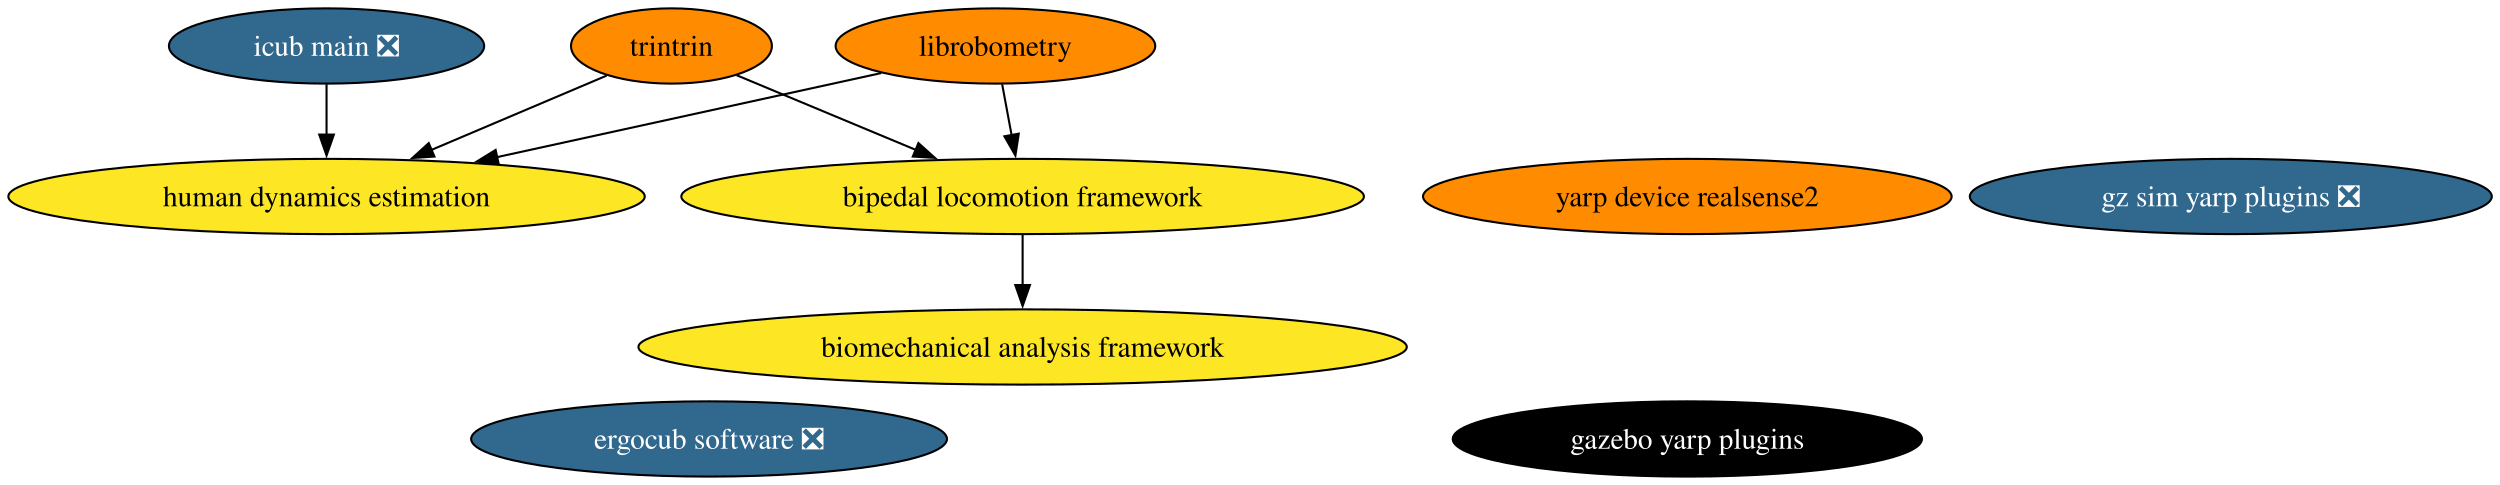
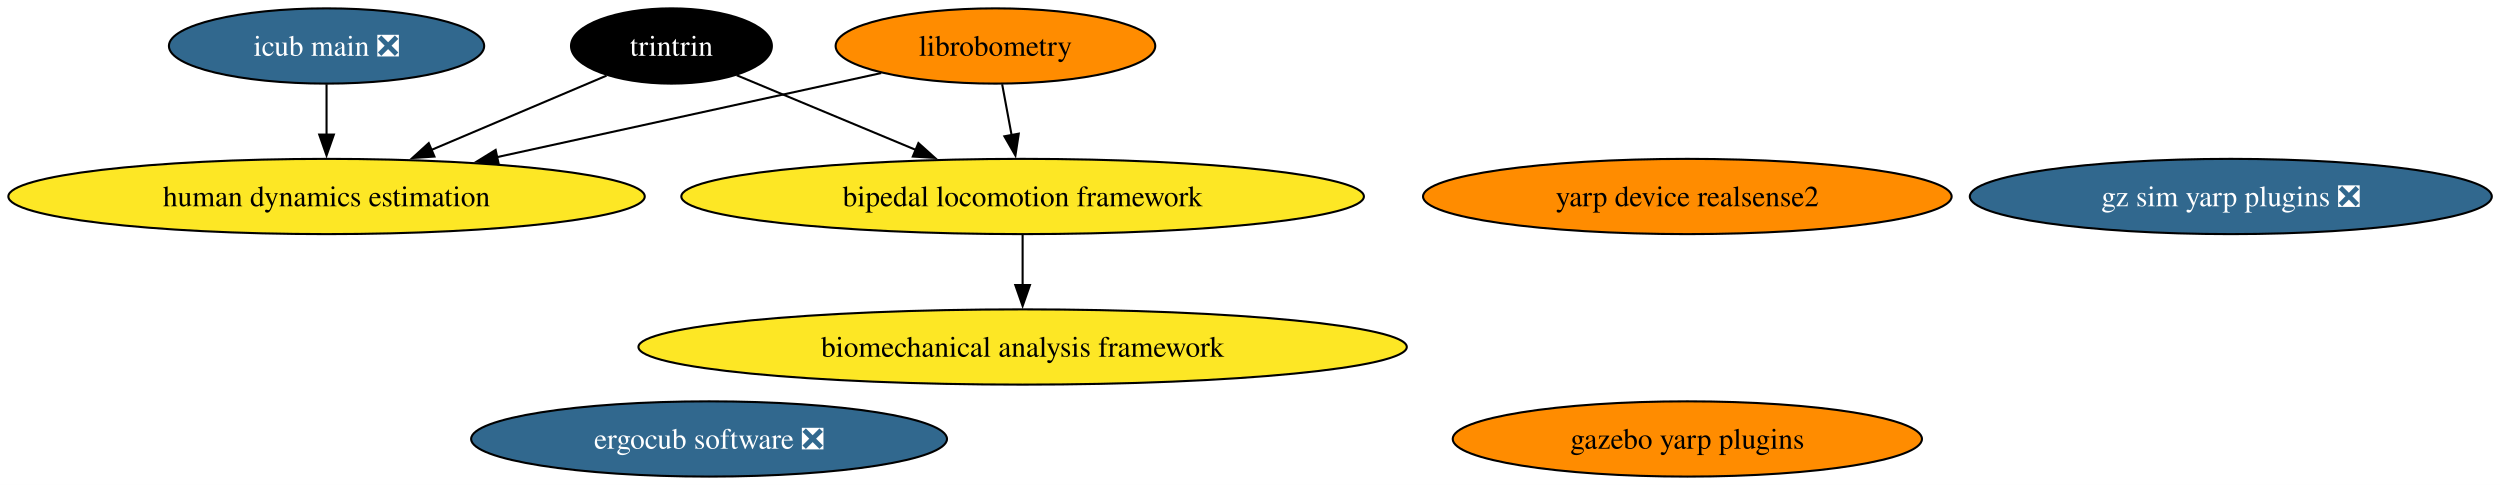
<svg xmlns="http://www.w3.org/2000/svg" xmlns:xlink="http://www.w3.org/1999/xlink" width="1196pt" height="232pt" viewBox="0.00 0.00 1196.00 232.00">
  <g id="graph0" class="graph" transform="scale(1 1) rotate(0) translate(4 228)">
    <polygon fill="white" stroke="none" points="-4,4 -4,-228 1192.08,-228 1192.08,4 -4,4" />
    <g id="node1" class="node">
      <g id="a_node1">
        <a xlink:href="https://github.com/conda-forge/librobometry-feedstock" xlink:title="librobometry">
          <ellipse fill="#ff8c00" stroke="black" cx="472.22" cy="-206" rx="76.46" ry="18" />
          <text xml:space="preserve" text-anchor="middle" x="472.22" y="-201.32" font-family="Times,serif" font-size="14.00">librobometry</text>
        </a>
      </g>
    </g>
    <g id="node2" class="node">
      <g id="a_node2">
        <a xlink:href="https://github.com/conda-forge/bipedal-locomotion-framework-feedstock" xlink:title="bipedal locomotion framework">
          <ellipse fill="#fde725" stroke="black" cx="485.22" cy="-134" rx="163.27" ry="18" />
          <text xml:space="preserve" text-anchor="middle" x="485.22" y="-129.32" font-family="Times,serif" font-size="14.00">bipedal locomotion framework</text>
        </a>
      </g>
    </g>
    <g id="edge1" class="edge">
      <path fill="none" stroke="black" d="M475.43,-187.7C476.8,-180.32 478.44,-171.52 479.97,-163.25" />
      <polygon fill="black" stroke="black" points="483.38,-164.06 481.77,-153.59 476.5,-162.79 483.38,-164.06" />
    </g>
    <g id="node7" class="node">
      <g id="a_node7">
        <a xlink:href="https://github.com/conda-forge/human-dynamics-estimation-feedstock" xlink:title="human dynamics estimation">
          <ellipse fill="#fde725" stroke="black" cx="152.22" cy="-134" rx="152.22" ry="18" />
          <text xml:space="preserve" text-anchor="middle" x="152.22" y="-129.32" font-family="Times,serif" font-size="14.00">human dynamics estimation</text>
        </a>
      </g>
    </g>
    <g id="edge2" class="edge">
      <path fill="none" stroke="black" d="M417.57,-193.05C367.01,-181.99 291.18,-165.4 233.52,-152.78" />
      <polygon fill="black" stroke="black" points="234.6,-149.44 224.09,-150.72 233.11,-156.28 234.6,-149.44" />
    </g>
    <g id="node9" class="node">
      <g id="a_node9">
        <a xlink:href="https://github.com/conda-forge/biomechanical-analysis-framework-feedstock" xlink:title="biomechanical analysis framework">
          <ellipse fill="#fde725" stroke="black" cx="485.22" cy="-62" rx="183.79" ry="18" />
          <text xml:space="preserve" text-anchor="middle" x="485.22" y="-57.33" font-family="Times,serif" font-size="14.00">biomechanical analysis framework</text>
        </a>
      </g>
    </g>
    <g id="edge3" class="edge">
      <path fill="none" stroke="black" d="M485.22,-115.7C485.22,-108.41 485.22,-99.73 485.22,-91.54" />
      <polygon fill="black" stroke="black" points="488.72,-91.62 485.22,-81.62 481.72,-91.62 488.72,-91.62" />
    </g>
    <g id="node3" class="node">
      <g id="a_node3">
        <a xlink:href="https://github.com/conda-forge/gazebo-yarp-plugins-feedstock" xlink:title="gazebo yarp plugins">
-           <ellipse fill="#000000" stroke="black" cx="803.22" cy="-18" rx="112.24" ry="18" />
-           <text xml:space="preserve" text-anchor="middle" x="803.22" y="-13.32" font-family="Times,serif" font-size="14.00" fill="white">gazebo yarp plugins</text>
+           <ellipse fill="#ff8c00" stroke="black" cx="803.22" cy="-18" rx="112.24" ry="18" />
+           <text xml:space="preserve" text-anchor="middle" x="803.22" y="-13.32" font-family="Times,serif" font-size="14.00">gazebo yarp plugins</text>
        </a>
      </g>
    </g>
    <g id="node4" class="node">
      <g id="a_node4">
        <a xlink:href="https://github.com/conda-forge/gz-sim-yarp-plugins-feedstock/pull/53" xlink:title="gz sim yarp plugins ❎">
          <ellipse fill="#31688e" stroke="black" cx="1063.22" cy="-134" rx="124.86" ry="18" />
          <text xml:space="preserve" text-anchor="middle" x="1063.22" y="-129.32" font-family="Times,serif" font-size="14.00" fill="white">gz sim yarp plugins ❎</text>
        </a>
      </g>
    </g>
    <g id="node5" class="node">
      <g id="a_node5">
        <a xlink:href="https://github.com/conda-forge/ergocub-software-feedstock/pull/36" xlink:title="ergocub software ❎">
          <ellipse fill="#31688e" stroke="black" cx="335.22" cy="-18" rx="113.82" ry="18" />
          <text xml:space="preserve" text-anchor="middle" x="335.22" y="-13.32" font-family="Times,serif" font-size="14.00" fill="white">ergocub software ❎</text>
        </a>
      </g>
    </g>
    <g id="node6" class="node">
      <g id="a_node6">
        <a xlink:href="https://github.com/conda-forge/icub-main-feedstock/pull/50" xlink:title="icub main ❎">
          <ellipse fill="#31688e" stroke="black" cx="152.22" cy="-206" rx="75.41" ry="18" />
          <text xml:space="preserve" text-anchor="middle" x="152.22" y="-201.32" font-family="Times,serif" font-size="14.00" fill="white">icub main ❎</text>
        </a>
      </g>
    </g>
    <g id="edge4" class="edge">
      <path fill="none" stroke="black" d="M152.22,-187.7C152.22,-180.41 152.22,-171.73 152.22,-163.54" />
      <polygon fill="black" stroke="black" points="155.72,-163.62 152.22,-153.62 148.72,-163.62 155.72,-163.62" />
    </g>
    <g id="node8" class="node">
      <g id="a_node8">
        <a xlink:href="https://github.com/conda-forge/yarp-device-realsense2-feedstock" xlink:title="yarp device realsense2">
          <ellipse fill="#ff8c00" stroke="black" cx="803.22" cy="-134" rx="126.44" ry="18" />
          <text xml:space="preserve" text-anchor="middle" x="803.22" y="-129.32" font-family="Times,serif" font-size="14.00">yarp device realsense2</text>
        </a>
      </g>
    </g>
    <g id="node10" class="node">
      <g id="a_node10">
        <a xlink:href="https://github.com/conda-forge/trintrin-feedstock" xlink:title="trintrin">
-           <ellipse fill="#ff8c00" stroke="black" cx="317.22" cy="-206" rx="48.05" ry="18" />
-           <text xml:space="preserve" text-anchor="middle" x="317.22" y="-201.32" font-family="Times,serif" font-size="14.00">trintrin</text>
+           <ellipse fill="#000000" stroke="black" cx="317.22" cy="-206" rx="48.05" ry="18" />
+           <text xml:space="preserve" text-anchor="middle" x="317.22" y="-201.32" font-family="Times,serif" font-size="14.00" fill="white">trintrin</text>
        </a>
      </g>
    </g>
    <g id="edge5" class="edge">
      <path fill="none" stroke="black" d="M348.43,-192C372.49,-181.97 406.28,-167.89 434.25,-156.24" />
      <polygon fill="black" stroke="black" points="435.37,-159.56 443.26,-152.48 432.68,-153.1 435.37,-159.56" />
    </g>
    <g id="edge6" class="edge">
      <path fill="none" stroke="black" d="M286.19,-191.83C262.62,-181.83 229.71,-167.88 202.42,-156.3" />
      <polygon fill="black" stroke="black" points="203.84,-153.1 193.27,-152.41 201.11,-159.54 203.84,-153.1" />
    </g>
  </g>
</svg>
